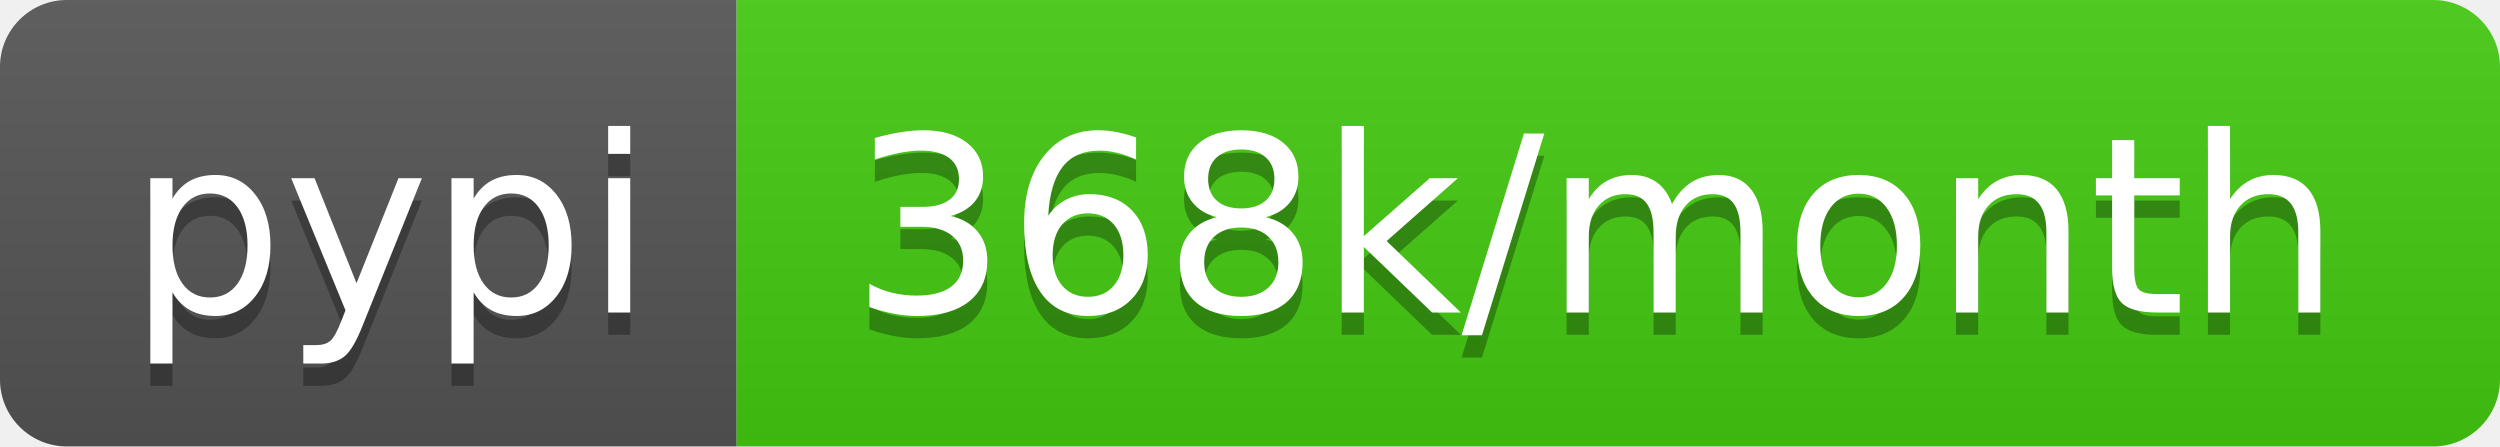
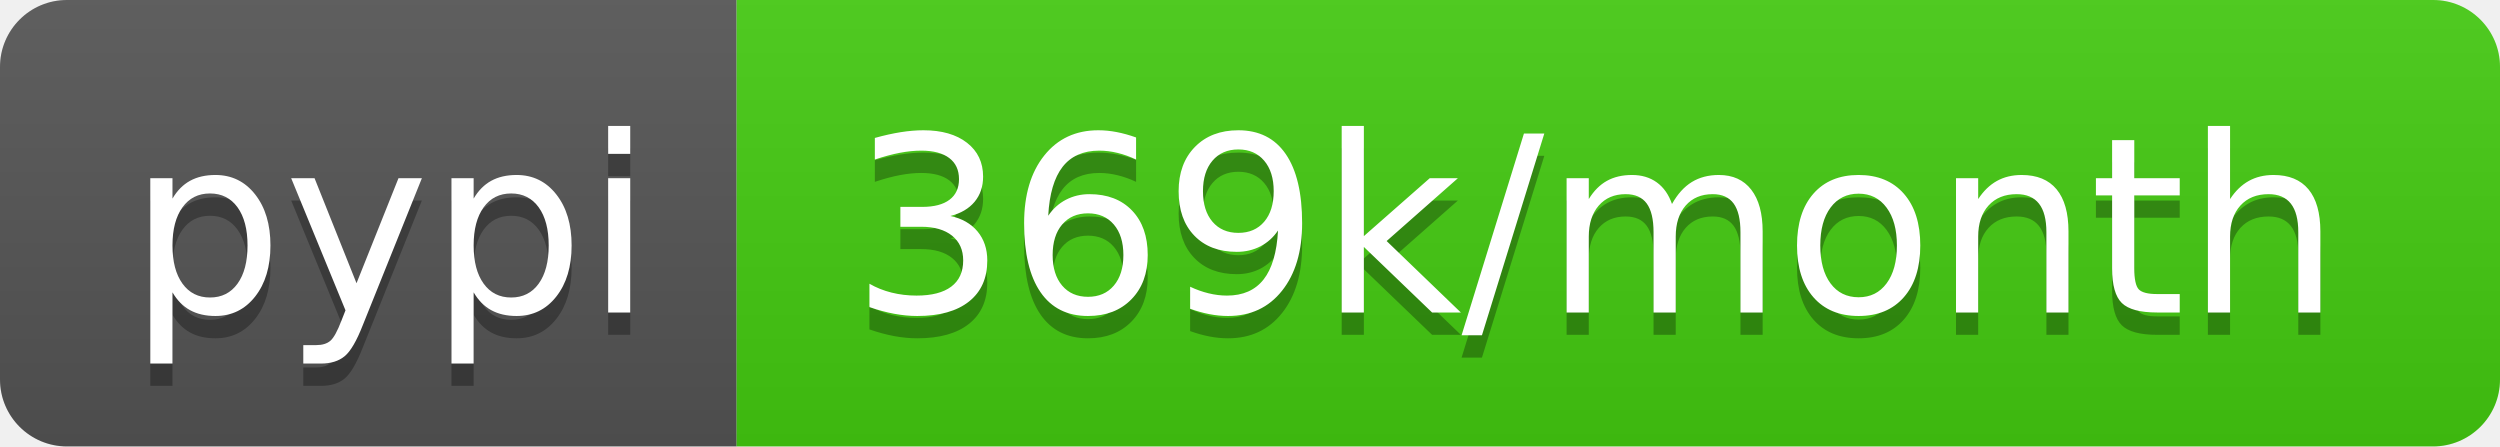
- <svg xmlns="http://www.w3.org/2000/svg" width="112" height="20" role="img" aria-label="pypi: 368k/month">
+ <svg xmlns="http://www.w3.org/2000/svg" width="112" height="20" role="img" aria-label="pypi: 369k/month">
  <linearGradient id="s" x2="0" y2="100%">
    <stop offset="0" stop-color="#bbb" stop-opacity=".1" />
    <stop offset="1" stop-opacity=".1" />
  </linearGradient>
  <clipPath id="r">
    <rect width="112" height="20" rx="3" fill="#fff" />
  </clipPath>
  <g clip-path="url(#r)">
    <rect width="33" height="20" fill="#555" />
    <rect x="33" width="79" height="20" fill="#4c1" />
    <rect width="112" height="20" fill="url(#s)" />
  </g>
  <g fill="#fff" text-anchor="middle" font-family="Verdana,Geneva,DejaVu Sans,sans-serif" text-rendering="geometricPrecision" font-size="110">
    <text aria-hidden="true" x="175" y="150" fill="#010101" fill-opacity=".3" transform="scale(.1)" textLength="230">pypi</text>
    <text x="175" y="140" transform="scale(.1)" fill="#fff" textLength="230">pypi</text>
-     <text aria-hidden="true" x="715" y="150" fill="#010101" fill-opacity=".3" transform="scale(.1)" textLength="690">368k/month</text>
-     <text x="715" y="140" transform="scale(.1)" fill="#fff" textLength="690">368k/month</text>
+     <text aria-hidden="true" x="715" y="150" fill="#010101" fill-opacity=".3" transform="scale(.1)" textLength="690">369k/month</text>
+     <text x="715" y="140" transform="scale(.1)" fill="#fff" textLength="690">369k/month</text>
  </g>
</svg>
